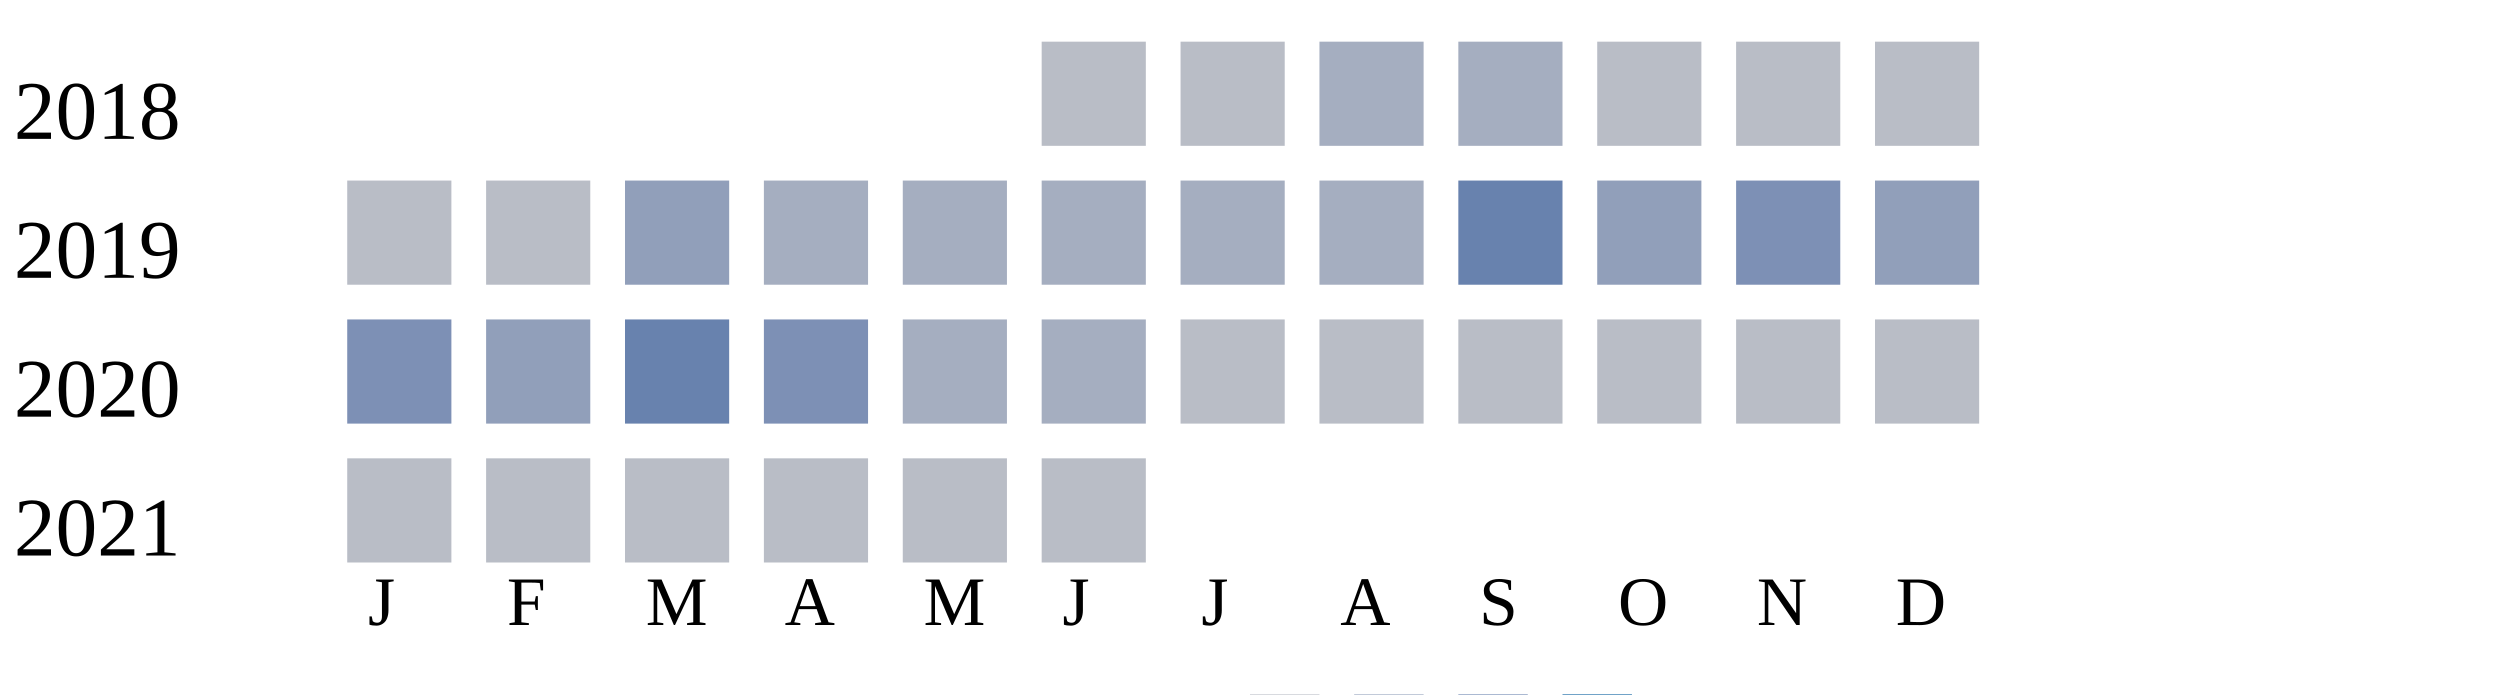
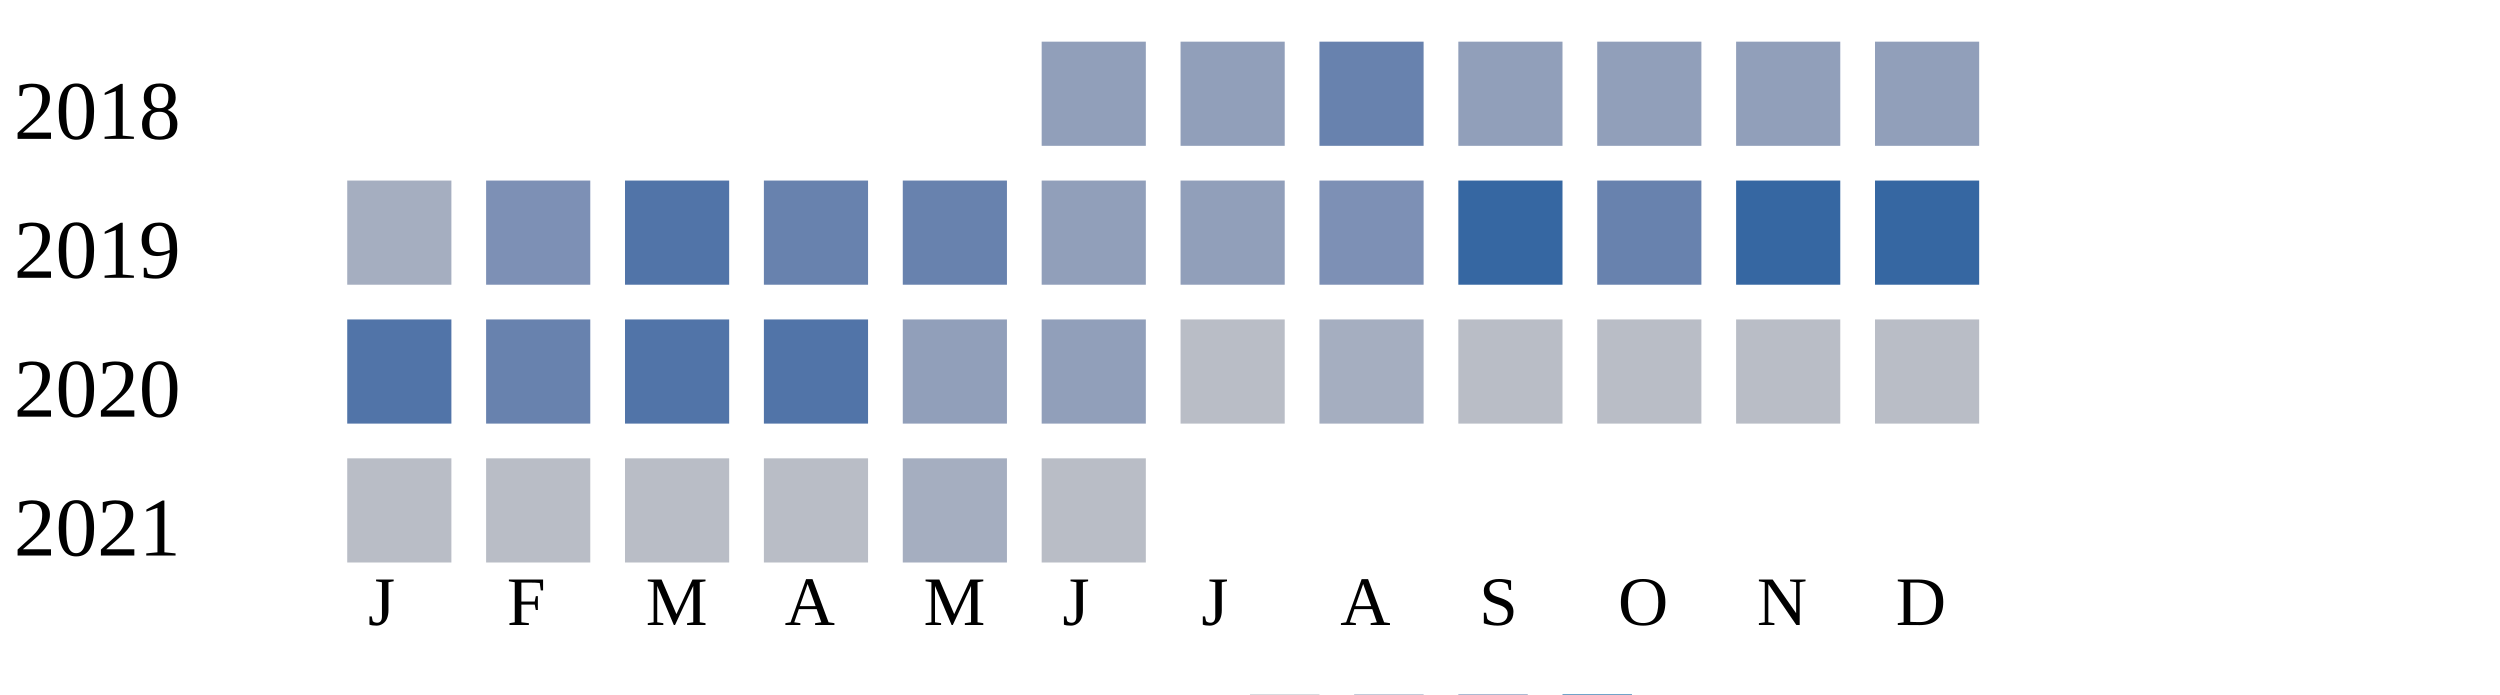
<svg xmlns="http://www.w3.org/2000/svg" width="360" height="100">
  <g transform="translate(0 0)">
    <text x="2" y="20">2018</text>
-     <rect x="150" y="6" width="15" height="15" fill="#b9bdc6" />
-     <rect x="170" y="6" width="15" height="15" fill="#b9bdc6" />
-     <rect x="190" y="6" width="15" height="15" fill="#a5aec0" />
-     <rect x="210" y="6" width="15" height="15" fill="#a5aec0" />
-     <rect x="230" y="6" width="15" height="15" fill="#b9bdc6" />
-     <rect x="250" y="6" width="15" height="15" fill="#b9bdc6" />
-     <rect x="270" y="6" width="15" height="15" fill="#b9bdc6" />
+     <rect x="150" y="6" width="15" height="15" fill="#919fba" />
+     <rect x="170" y="6" width="15" height="15" fill="#919fba" />
+     <rect x="190" y="6" width="15" height="15" fill="#6882ae" />
+     <rect x="210" y="6" width="15" height="15" fill="#919fba" />
+     <rect x="230" y="6" width="15" height="15" fill="#919fba" />
+     <rect x="250" y="6" width="15" height="15" fill="#919fba" />
+     <rect x="270" y="6" width="15" height="15" fill="#919fba" />
  </g>
  <g transform="translate(0 20)">
    <text x="2" y="20">2019</text>
-     <rect x="50" y="6" width="15" height="15" fill="#b9bdc6" />
-     <rect x="70" y="6" width="15" height="15" fill="#b9bdc6" />
-     <rect x="90" y="6" width="15" height="15" fill="#919fba" />
-     <rect x="110" y="6" width="15" height="15" fill="#a5aec0" />
-     <rect x="130" y="6" width="15" height="15" fill="#a5aec0" />
-     <rect x="150" y="6" width="15" height="15" fill="#a5aec0" />
-     <rect x="170" y="6" width="15" height="15" fill="#a5aec0" />
-     <rect x="190" y="6" width="15" height="15" fill="#a5aec0" />
-     <rect x="210" y="6" width="15" height="15" fill="#6882ae" />
-     <rect x="230" y="6" width="15" height="15" fill="#919fba" />
-     <rect x="250" y="6" width="15" height="15" fill="#7d90b5" />
-     <rect x="270" y="6" width="15" height="15" fill="#919fba" />
+     <rect x="50" y="6" width="15" height="15" fill="#a5aec0" />
+     <rect x="70" y="6" width="15" height="15" fill="#7d90b5" />
+     <rect x="90" y="6" width="15" height="15" fill="#5174a8" />
+     <rect x="110" y="6" width="15" height="15" fill="#6882ae" />
+     <rect x="130" y="6" width="15" height="15" fill="#6882ae" />
+     <rect x="150" y="6" width="15" height="15" fill="#919fba" />
+     <rect x="170" y="6" width="15" height="15" fill="#919fba" />
+     <rect x="190" y="6" width="15" height="15" fill="#7d90b5" />
+     <rect x="210" y="6" width="15" height="15" fill="#3667a2" />
+     <rect x="230" y="6" width="15" height="15" fill="#6882ae" />
+     <rect x="250" y="6" width="15" height="15" fill="#3667a2" />
+     <rect x="270" y="6" width="15" height="15" fill="#3667a2" />
  </g>
  <g transform="translate(0 40)">
    <text x="2" y="20">2020</text>
-     <rect x="50" y="6" width="15" height="15" fill="#7d90b5" />
-     <rect x="70" y="6" width="15" height="15" fill="#919fba" />
-     <rect x="90" y="6" width="15" height="15" fill="#6882ae" />
-     <rect x="110" y="6" width="15" height="15" fill="#7d90b5" />
-     <rect x="130" y="6" width="15" height="15" fill="#a5aec0" />
-     <rect x="150" y="6" width="15" height="15" fill="#a5aec0" />
+     <rect x="50" y="6" width="15" height="15" fill="#5174a8" />
+     <rect x="70" y="6" width="15" height="15" fill="#6882ae" />
+     <rect x="90" y="6" width="15" height="15" fill="#5174a8" />
+     <rect x="110" y="6" width="15" height="15" fill="#5174a8" />
+     <rect x="130" y="6" width="15" height="15" fill="#919fba" />
+     <rect x="150" y="6" width="15" height="15" fill="#919fba" />
    <rect x="170" y="6" width="15" height="15" fill="#b9bdc6" />
-     <rect x="190" y="6" width="15" height="15" fill="#b9bdc6" />
+     <rect x="190" y="6" width="15" height="15" fill="#a5aec0" />
    <rect x="210" y="6" width="15" height="15" fill="#b9bdc6" />
    <rect x="230" y="6" width="15" height="15" fill="#b9bdc6" />
    <rect x="250" y="6" width="15" height="15" fill="#b9bdc6" />
    <rect x="270" y="6" width="15" height="15" fill="#b9bdc6" />
  </g>
  <g transform="translate(0 60)">
    <text x="2" y="20">2021</text>
    <rect x="50" y="6" width="15" height="15" fill="#b9bdc6" />
    <rect x="70" y="6" width="15" height="15" fill="#b9bdc6" />
    <rect x="90" y="6" width="15" height="15" fill="#b9bdc6" />
    <rect x="110" y="6" width="15" height="15" fill="#b9bdc6" />
-     <rect x="130" y="6" width="15" height="15" fill="#b9bdc6" />
+     <rect x="130" y="6" width="15" height="15" fill="#a5aec0" />
    <rect x="150" y="6" width="15" height="15" fill="#b9bdc6" />
  </g>
  <text style="font-size: 10px; text-align: center" x="53" y="90">J</text>
  <text style="font-size: 10px; text-align: center" x="73" y="90">F</text>
  <text style="font-size: 10px; text-align: center" x="93" y="90">M</text>
  <text style="font-size: 10px; text-align: center" x="113" y="90">A</text>
  <text style="font-size: 10px; text-align: center" x="133" y="90">M</text>
  <text style="font-size: 10px; text-align: center" x="153" y="90">J</text>
  <text style="font-size: 10px; text-align: center" x="173" y="90">J</text>
  <text style="font-size: 10px; text-align: center" x="193" y="90">A</text>
  <text style="font-size: 10px; text-align: center" x="213" y="90">S</text>
  <text style="font-size: 10px; text-align: center" x="233" y="90">O</text>
  <text style="font-size: 10px; text-align: center" x="253" y="90">N</text>
  <text style="font-size: 10px; text-align: center" x="273" y="90">D</text>
  <text style="font-size: 10px;" x="155" y="109">Less</text>
  <rect fill="#b9bdc6" width="10" height="10" x="180" y="100" />
  <rect fill="#919fba" width="10" height="10" x="195" y="100" />
  <rect fill="#6882ae" width="10" height="10" x="210" y="100" />
  <rect fill="#005a9c" width="10" height="10" x="225" y="100" />
  <text x="240" y="109" style="font-size: 10px;">More</text>
</svg>
